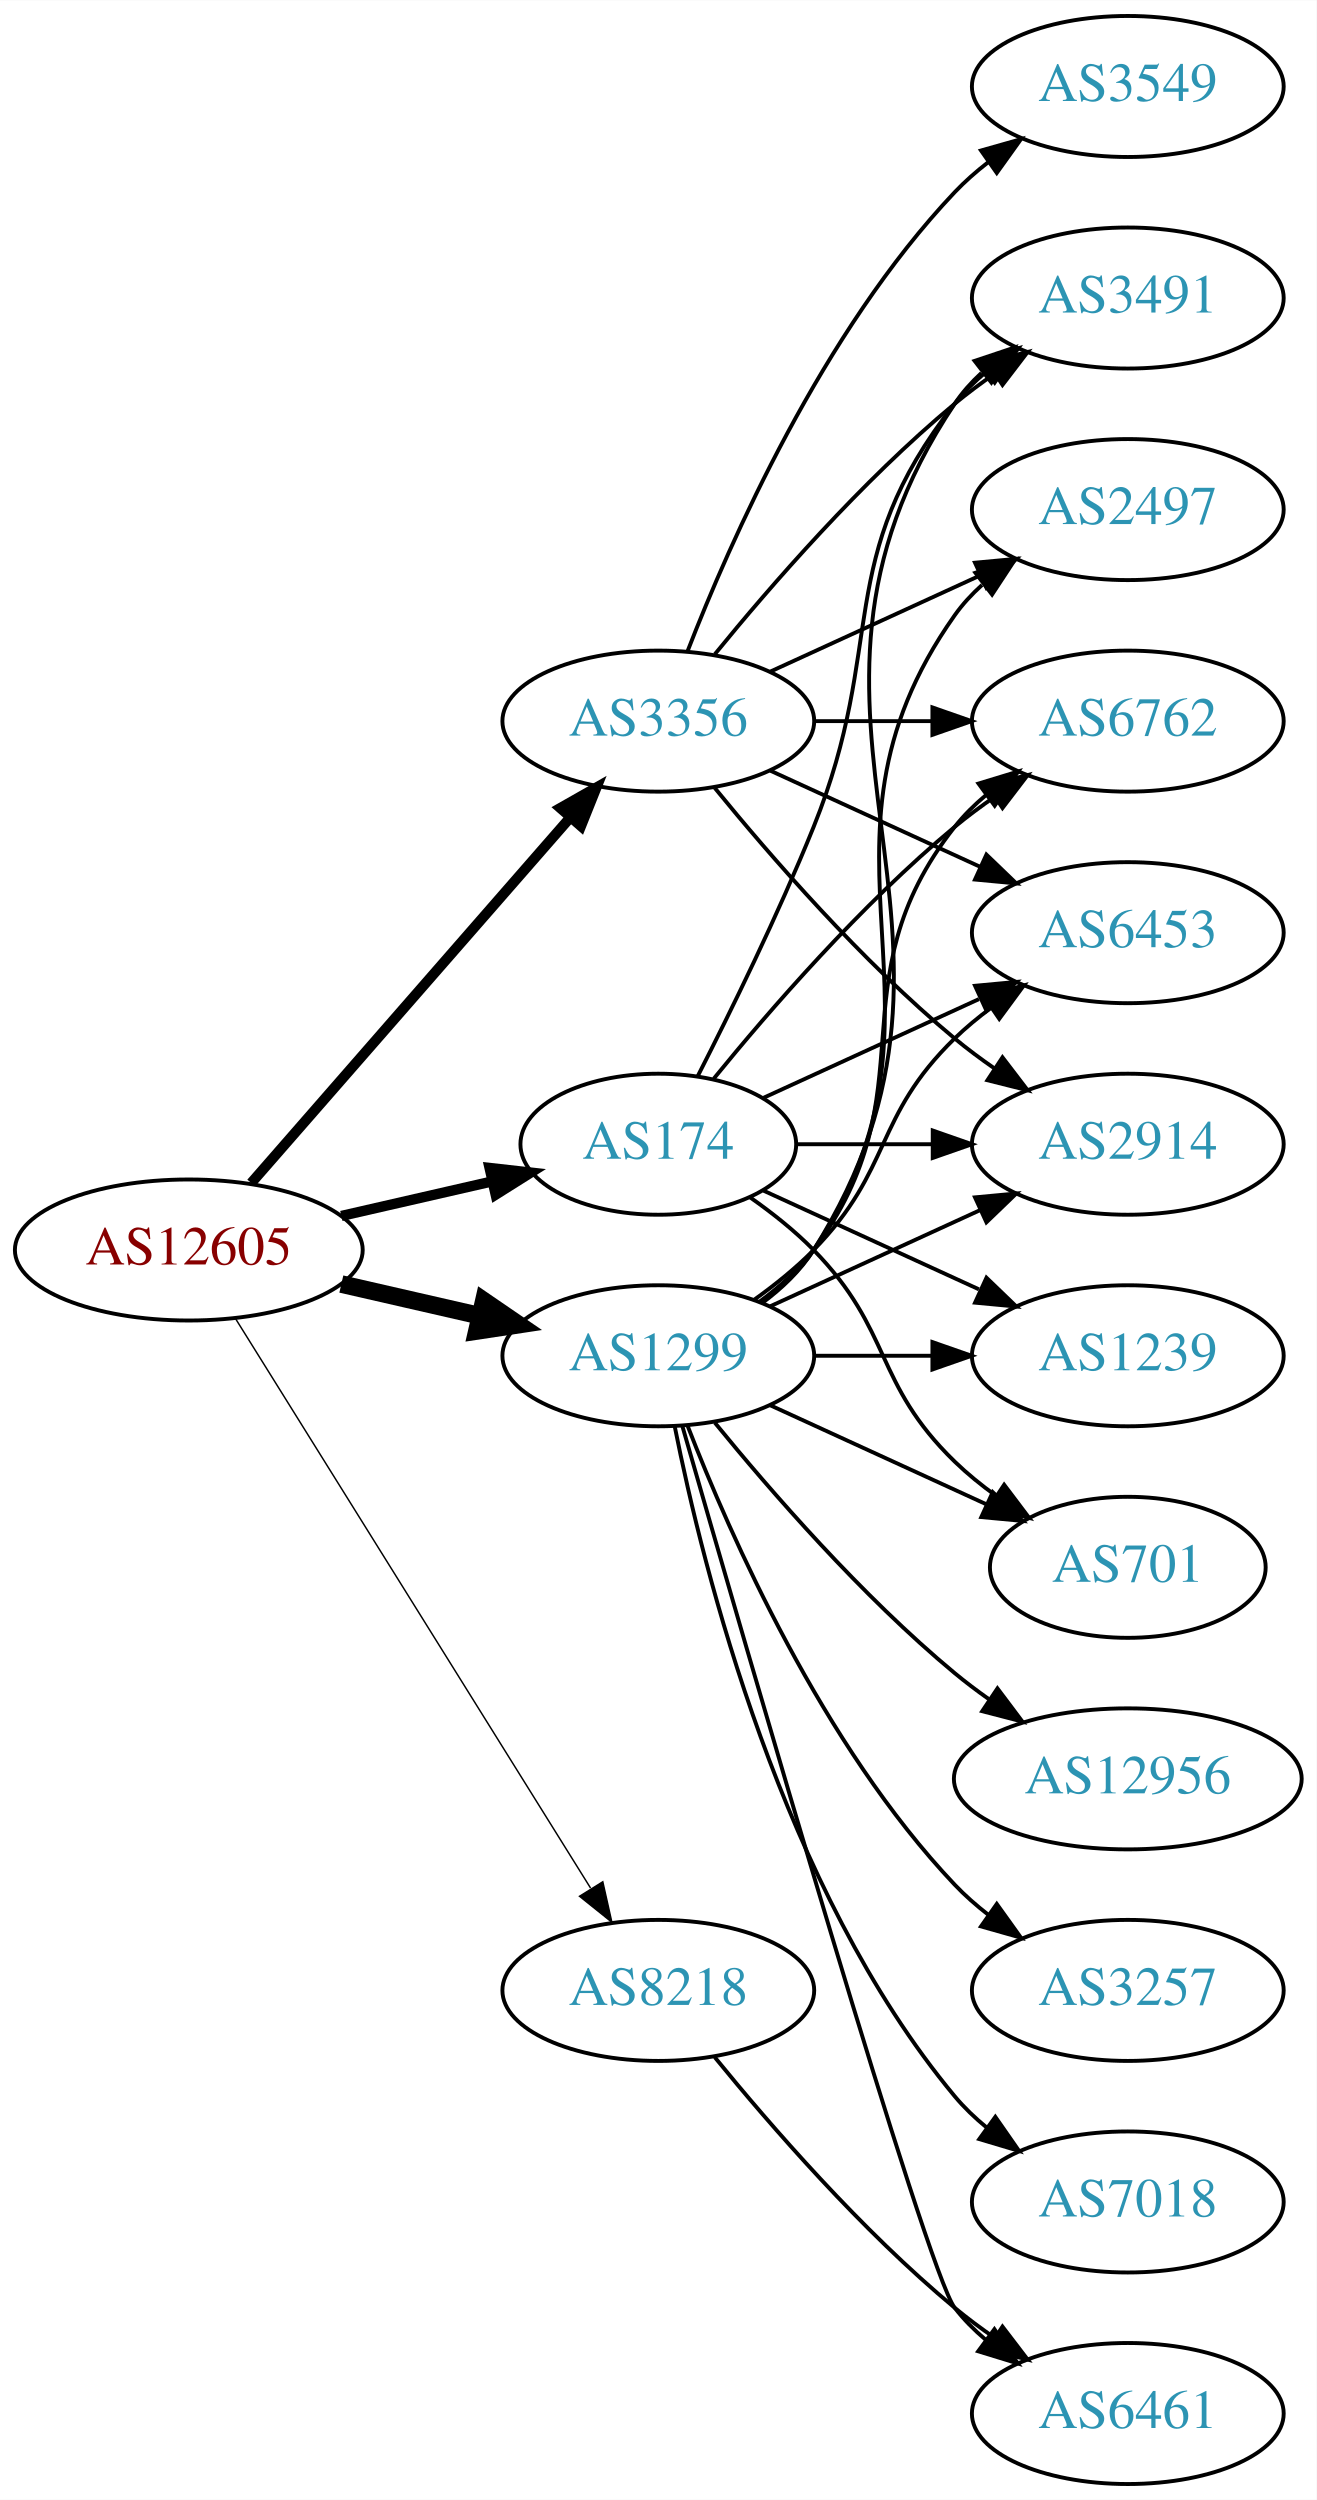
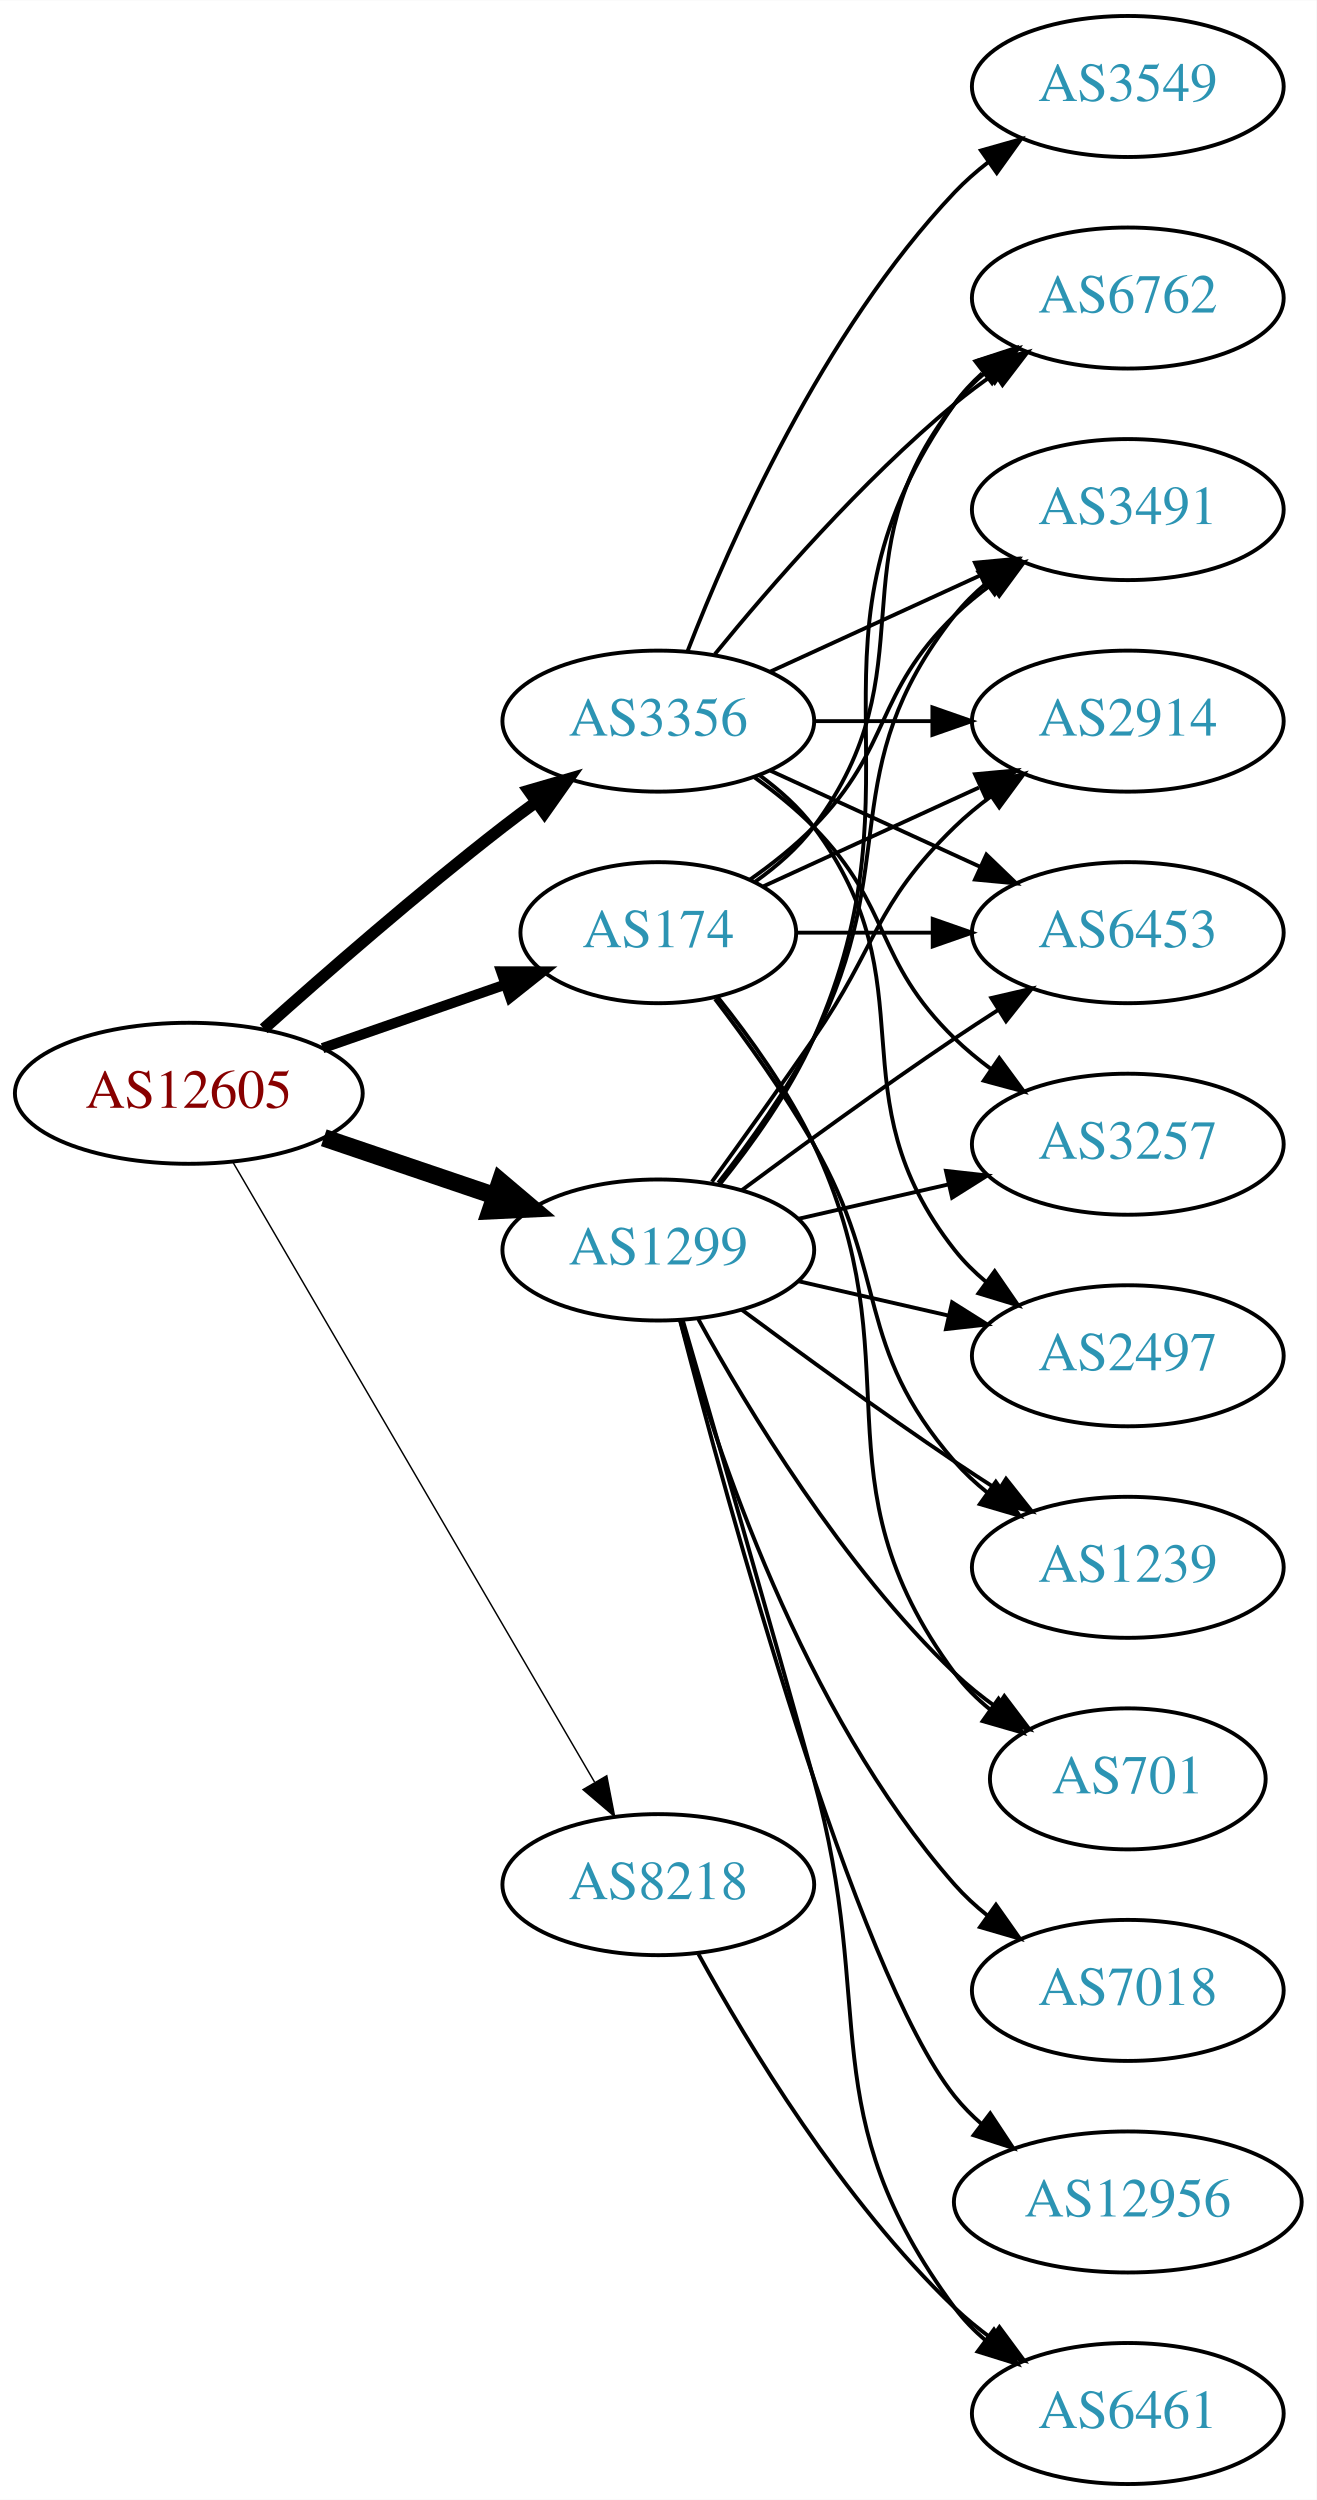
<svg xmlns="http://www.w3.org/2000/svg" xmlns:xlink="http://www.w3.org/1999/xlink" width="336pt" height="638pt" viewBox="0.00 0.00 336.08 638.00">
  <g id="graph0" class="graph" transform="scale(1 1) rotate(0) translate(4 634)">
    <polygon fill="white" stroke="none" points="-4,4 -4,-634 332.077,-634 332.077,4 -4,4" />
    <g id="node1" class="node">
      <g id="a_node1">
        <a xlink:href="/asn/12605" xlink:title="AS12605 ~ Linz, Austria [AT]">
-           <ellipse fill="#ffffff" stroke="black" cx="44.196" cy="-315" rx="44.393" ry="18" />
-           <text text-anchor="middle" x="44.196" y="-311.3" font-family="Times,serif" font-size="14.00" fill="#880000">AS12605</text>
+           <ellipse fill="#ffffff" stroke="black" cx="44.196" cy="-355" rx="44.393" ry="18" />
+           <text text-anchor="middle" x="44.196" y="-351.3" font-family="Times,serif" font-size="14.00" fill="#880000">AS12605</text>
        </a>
      </g>
    </g>
    <g id="node2" class="node">
      <g id="a_node2">
        <a xlink:href="/asn/174" xlink:title="AS174 ~ Cogent Communications [US]">
-           <ellipse fill="#ffffff" stroke="black" cx="164.039" cy="-342" rx="35.194" ry="18" />
-           <text text-anchor="middle" x="164.039" y="-338.3" font-family="Times,serif" font-size="14.00" fill="#2c94b3">AS174</text>
+           <ellipse fill="#ffffff" stroke="black" cx="164.039" cy="-396" rx="35.194" ry="18" />
+           <text text-anchor="middle" x="164.039" y="-392.3" font-family="Times,serif" font-size="14.00" fill="#2c94b3">AS174</text>
        </a>
      </g>
    </g>
    <g id="edge1" class="edge">
-       <path fill="none" stroke="black" stroke-width="2.625" d="M83.131,-323.692C95.448,-326.514 109.172,-329.658 121.723,-332.534" />
-       <polygon fill="black" stroke="black" stroke-width="2.625" points="120.959,-335.949 131.488,-334.771 122.522,-329.126 120.959,-335.949" />
+       <path fill="none" stroke="black" stroke-width="2.625" d="M78.335,-366.53C92.855,-371.581 109.976,-377.538 125.012,-382.77" />
+       <polygon fill="black" stroke="black" stroke-width="2.625" points="123.948,-386.105 134.543,-386.086 126.248,-379.494 123.948,-386.105" />
    </g>
    <g id="node3" class="node">
      <g id="a_node3">
        <a xlink:href="/asn/1299" xlink:title="AS1299 ~ Telia Carrier [EU]">
-           <ellipse fill="#ffffff" stroke="black" cx="164.039" cy="-288" rx="39.794" ry="18" />
-           <text text-anchor="middle" x="164.039" y="-284.3" font-family="Times,serif" font-size="14.00" fill="#2c94b3">AS1299</text>
+           <ellipse fill="#ffffff" stroke="black" cx="164.039" cy="-315" rx="39.794" ry="18" />
+           <text text-anchor="middle" x="164.039" y="-311.3" font-family="Times,serif" font-size="14.00" fill="#2c94b3">AS1299</text>
        </a>
      </g>
    </g>
    <g id="edge2" class="edge">
-       <path fill="none" stroke="black" stroke-width="4.5" d="M83.131,-306.308C94.371,-303.733 106.784,-300.889 118.407,-298.226" />
-       <polygon fill="black" stroke="black" stroke-width="4.5" points="119.501,-302.015 128.369,-295.943 117.742,-294.339 119.501,-302.015" />
+       <path fill="none" stroke="black" stroke-width="4.5" d="M78.65,-343.645C92.251,-339.028 108.093,-333.651 122.354,-328.81" />
+       <polygon fill="black" stroke="black" stroke-width="4.5" points="123.724,-332.503 131.928,-325.56 121.193,-325.046 123.724,-332.503" />
    </g>
    <g id="node4" class="node">
      <g id="a_node4">
        <a xlink:href="/asn/3356" xlink:title="AS3356 ~ Level 3 Parent, LLC [US]">
          <ellipse fill="#ffffff" stroke="black" cx="164.039" cy="-450" rx="39.794" ry="18" />
          <text text-anchor="middle" x="164.039" y="-446.3" font-family="Times,serif" font-size="14.00" fill="#2c94b3">AS3356</text>
        </a>
      </g>
    </g>
    <g id="edge3" class="edge">
-       <path fill="none" stroke="black" stroke-width="2.625" d="M60.121,-332.098C80.663,-355.631 117.782,-398.155 141.379,-425.187" />
-       <polygon fill="black" stroke="black" stroke-width="2.625" points="139.022,-427.809 148.235,-433.041 144.296,-423.206 139.022,-427.809" />
+       <path fill="none" stroke="black" stroke-width="3" d="M63.323,-371.471C79.1,-385.585 102.768,-406.23 124.392,-423 127.127,-425.121 130.012,-427.278 132.924,-429.401" />
+       <polygon fill="black" stroke="black" stroke-width="3" points="130.925,-432.274 141.098,-435.236 134.993,-426.577 130.925,-432.274" />
    </g>
    <g id="node5" class="node">
      <g id="a_node5">
        <a xlink:href="/asn/8218" xlink:title="AS8218 ~ legacy Neotelecoms [FR]">
-           <ellipse fill="#ffffff" stroke="black" cx="164.039" cy="-126" rx="39.794" ry="18" />
-           <text text-anchor="middle" x="164.039" y="-122.3" font-family="Times,serif" font-size="14.00" fill="#2c94b3">AS8218</text>
+           <ellipse fill="#ffffff" stroke="black" cx="164.039" cy="-153" rx="39.794" ry="18" />
+           <text text-anchor="middle" x="164.039" y="-149.3" font-family="Times,serif" font-size="14.00" fill="#2c94b3">AS8218</text>
        </a>
      </g>
    </g>
    <g id="edge4" class="edge">
-       <path fill="none" stroke="black" stroke-width="0.375" d="M56.071,-297.558C76.855,-264.225 122.315,-191.314 146.744,-152.134" />
-       <polygon fill="black" stroke="black" stroke-width="0.375" points="149.869,-153.737 152.19,-143.4 143.929,-150.034 149.869,-153.737" />
+       <path fill="none" stroke="black" stroke-width="0.375" d="M55.448,-337.427C76.219,-301.821 123.368,-221.002 147.77,-179.173" />
+       <polygon fill="black" stroke="black" stroke-width="0.375" points="150.879,-180.79 152.895,-170.388 144.832,-177.262 150.879,-180.79" />
    </g>
    <g id="node6" class="node">
      <g id="a_node6">
        <a xlink:href="/asn/6762" xlink:title="AS6762 ~ TELECOM ITALIA SPARKLE S.p.A. [IT]">
-           <ellipse fill="#ffffff" stroke="black" cx="283.881" cy="-450" rx="39.794" ry="18" />
-           <text text-anchor="middle" x="283.881" y="-446.3" font-family="Times,serif" font-size="14.00" fill="#2c94b3">AS6762</text>
+           <ellipse fill="#ffffff" stroke="black" cx="283.881" cy="-558" rx="39.794" ry="18" />
+           <text text-anchor="middle" x="283.881" y="-554.3" font-family="Times,serif" font-size="14.00" fill="#2c94b3">AS6762</text>
        </a>
      </g>
    </g>
    <g id="edge5" class="edge">
-       <path fill="none" stroke="black" d="M178.196,-358.743C192.281,-376.039 215.84,-403.223 239.685,-423 242.901,-425.668 246.402,-428.27 249.972,-430.741" />
-       <polygon fill="black" stroke="black" points="248.05,-433.666 258.329,-436.236 251.896,-427.817 248.05,-433.666" />
+       <path fill="none" stroke="black" d="M188.765,-409.011C194.262,-412.919 199.67,-417.622 203.685,-423 233.957,-463.542 208.386,-491.246 239.685,-531 242.01,-533.953 244.754,-536.67 247.713,-539.147" />
+       <polygon fill="black" stroke="black" points="245.772,-542.064 255.91,-545.145 249.906,-536.415 245.772,-542.064" />
    </g>
    <g id="node7" class="node">
      <g id="a_node7">
+         <a xlink:href="/asn/3491" xlink:title="AS3491 ~ PCCW Global, Inc. [US]">
+           <ellipse fill="#ffffff" stroke="black" cx="283.881" cy="-504" rx="39.794" ry="18" />
+           <text text-anchor="middle" x="283.881" y="-500.3" font-family="Times,serif" font-size="14.00" fill="#2c94b3">AS3491</text>
+         </a>
+       </g>
+     </g>
+     <g id="edge6" class="edge">
+       <path fill="none" stroke="black" d="M187.422,-409.532C193.063,-413.49 198.877,-418.086 203.685,-423 223.858,-443.617 218.992,-456.906 239.685,-477 242.53,-479.763 245.704,-482.386 249.004,-484.834" />
+       <polygon fill="black" stroke="black" points="247.121,-487.786 257.352,-490.538 251.07,-482.006 247.121,-487.786" />
+     </g>
+     <g id="node8" class="node">
+       <g id="a_node8">
+         <a xlink:href="/asn/2914" xlink:title="AS2914 ~ NTT America, Inc. [US]">
+           <ellipse fill="#ffffff" stroke="black" cx="283.881" cy="-450" rx="39.794" ry="18" />
+           <text text-anchor="middle" x="283.881" y="-446.3" font-family="Times,serif" font-size="14.00" fill="#2c94b3">AS2914</text>
+         </a>
+       </g>
+     </g>
+     <g id="edge7" class="edge">
+       <path fill="none" stroke="black" d="M190.9,-407.851C207.02,-415.238 228.023,-424.862 245.888,-433.048" />
+       <polygon fill="black" stroke="black" points="244.89,-436.441 255.439,-437.425 247.806,-430.077 244.89,-436.441" />
+     </g>
+     <g id="node9" class="node">
+       <g id="a_node9">
+         <a xlink:href="/asn/1239" xlink:title="AS1239 ~ Sprint [US]">
+           <ellipse fill="#ffffff" stroke="black" cx="283.881" cy="-234" rx="39.794" ry="18" />
+           <text text-anchor="middle" x="283.881" y="-230.3" font-family="Times,serif" font-size="14.00" fill="#2c94b3">AS1239</text>
+         </a>
+       </g>
+     </g>
+     <g id="edge8" class="edge">
+       <path fill="none" stroke="black" d="M178.5,-379.087C186.393,-368.73 196.242,-355.008 203.685,-342 223.25,-307.806 213.851,-290.742 239.685,-261 242.15,-258.162 244.987,-255.523 248.004,-253.094" />
+       <polygon fill="black" stroke="black" points="250.191,-255.833 256.282,-247.164 246.115,-250.142 250.191,-255.833" />
+     </g>
+     <g id="node10" class="node">
+       <g id="a_node10">
        <a xlink:href="/asn/6453" xlink:title="AS6453 ~ TATA COMMUNICATIONS (AMERICA) INC [US]">
          <ellipse fill="#ffffff" stroke="black" cx="283.881" cy="-396" rx="39.794" ry="18" />
          <text text-anchor="middle" x="283.881" y="-392.3" font-family="Times,serif" font-size="14.00" fill="#2c94b3">AS6453</text>
        </a>
      </g>
    </g>
-     <g id="edge6" class="edge">
-       <path fill="none" stroke="black" d="M190.9,-353.851C207.02,-361.238 228.023,-370.862 245.888,-379.048" />
-       <polygon fill="black" stroke="black" points="244.89,-382.441 255.439,-383.425 247.806,-376.077 244.89,-382.441" />
-     </g>
-     <g id="node8" class="node">
-       <g id="a_node8">
-         <a xlink:href="/asn/2914" xlink:title="AS2914 ~ NTT America, Inc. [US]">
-           <ellipse fill="#ffffff" stroke="black" cx="283.881" cy="-342" rx="39.794" ry="18" />
-           <text text-anchor="middle" x="283.881" y="-338.3" font-family="Times,serif" font-size="14.00" fill="#2c94b3">AS2914</text>
-         </a>
-       </g>
-     </g>
-     <g id="edge7" class="edge">
-       <path fill="none" stroke="black" d="M199.44,-342C210.264,-342 222.432,-342 234.059,-342" />
-       <polygon fill="black" stroke="black" points="234.09,-345.5 244.09,-342 234.09,-338.5 234.09,-345.5" />
-     </g>
-     <g id="node9" class="node">
-       <g id="a_node9">
-         <a xlink:href="/asn/3491" xlink:title="AS3491 ~ PCCW Global, Inc. [US]">
-           <ellipse fill="#ffffff" stroke="black" cx="283.881" cy="-558" rx="39.794" ry="18" />
-           <text text-anchor="middle" x="283.881" y="-554.3" font-family="Times,serif" font-size="14.00" fill="#2c94b3">AS3491</text>
-         </a>
-       </g>
-     </g>
-     <g id="edge8" class="edge">
-       <path fill="none" stroke="black" d="M174.119,-359.417C182.388,-375.634 194.65,-400.603 203.685,-423 222.615,-469.922 208.386,-491.246 239.685,-531 242.01,-533.953 244.754,-536.67 247.713,-539.147" />
-       <polygon fill="black" stroke="black" points="245.772,-542.064 255.91,-545.145 249.906,-536.415 245.772,-542.064" />
-     </g>
-     <g id="node10" class="node">
-       <g id="a_node10">
-         <a xlink:href="/asn/1239" xlink:title="AS1239 ~ Sprint [US]">
-           <ellipse fill="#ffffff" stroke="black" cx="283.881" cy="-288" rx="39.794" ry="18" />
-           <text text-anchor="middle" x="283.881" y="-284.3" font-family="Times,serif" font-size="14.00" fill="#2c94b3">AS1239</text>
-         </a>
-       </g>
-     </g>
    <g id="edge9" class="edge">
-       <path fill="none" stroke="black" d="M190.9,-330.149C207.02,-322.762 228.023,-313.138 245.888,-304.952" />
-       <polygon fill="black" stroke="black" points="247.806,-307.923 255.439,-300.575 244.89,-301.559 247.806,-307.923" />
+       <path fill="none" stroke="black" d="M199.44,-396C210.264,-396 222.432,-396 234.059,-396" />
+       <polygon fill="black" stroke="black" points="234.09,-399.5 244.09,-396 234.09,-392.5 234.09,-399.5" />
    </g>
    <g id="node11" class="node">
      <g id="a_node11">
        <a xlink:href="/asn/701" xlink:title="AS701 ~ UUNET [US]">
-           <ellipse fill="#ffffff" stroke="black" cx="283.881" cy="-234" rx="35.194" ry="18" />
-           <text text-anchor="middle" x="283.881" y="-230.3" font-family="Times,serif" font-size="14.00" fill="#2c94b3">AS701</text>
+           <ellipse fill="#ffffff" stroke="black" cx="283.881" cy="-180" rx="35.194" ry="18" />
+           <text text-anchor="middle" x="283.881" y="-176.3" font-family="Times,serif" font-size="14.00" fill="#2c94b3">AS701</text>
        </a>
      </g>
    </g>
    <g id="edge10" class="edge">
-       <path fill="none" stroke="black" d="M187.422,-328.468C193.063,-324.51 198.877,-319.914 203.685,-315 223.858,-294.383 218.992,-281.094 239.685,-261 242.913,-257.866 246.564,-254.911 250.342,-252.188" />
-       <polygon fill="black" stroke="black" points="252.321,-255.075 258.702,-246.617 248.44,-249.25 252.321,-255.075" />
-     </g>
-     <g id="edge20" class="edge">
-       <path fill="none" stroke="black" d="M189.969,-301.882C195.046,-305.611 199.964,-310.016 203.685,-315 233.957,-355.542 208.386,-383.246 239.685,-423 242.01,-425.953 244.754,-428.67 247.713,-431.147" />
-       <polygon fill="black" stroke="black" points="245.772,-434.064 255.91,-437.145 249.906,-428.415 245.772,-434.064" />
-     </g>
-     <g id="edge21" class="edge">
-       <path fill="none" stroke="black" d="M188.633,-302.389C193.889,-306.148 199.22,-310.437 203.685,-315 223.858,-335.617 218.992,-348.906 239.685,-369 242.53,-371.763 245.704,-374.386 249.004,-376.834" />
-       <polygon fill="black" stroke="black" points="247.121,-379.786 257.352,-382.538 251.07,-374.006 247.121,-379.786" />
+       <path fill="none" stroke="black" d="M179.261,-379.483C187.424,-369.267 197.29,-355.554 203.685,-342 230.184,-285.841 202.782,-256.941 239.685,-207 242.228,-203.559 245.352,-200.455 248.747,-197.682" />
+       <polygon fill="black" stroke="black" points="250.885,-200.456 257.014,-191.814 246.834,-194.748 250.885,-200.456" />
+     </g>
+     <g id="edge17" class="edge">
+       <path fill="none" stroke="black" d="M179.85,-331.894C188.007,-342.025 197.669,-355.525 203.685,-369 233.755,-436.349 197.106,-470.775 239.685,-531 241.676,-533.816 244.063,-536.401 246.679,-538.76" />
+       <polygon fill="black" stroke="black" points="244.978,-541.865 255.048,-545.162 249.232,-536.306 244.978,-541.865" />
+     </g>
+     <g id="edge13" class="edge">
+       <path fill="none" stroke="black" d="M179.335,-332.14C187.321,-342.353 196.983,-355.853 203.685,-369 226.665,-414.077 208.386,-437.246 239.685,-477 242.01,-479.953 244.754,-482.67 247.713,-485.147" />
+       <polygon fill="black" stroke="black" points="245.772,-488.064 255.91,-491.145 249.906,-482.415 245.772,-488.064" />
    </g>
    <g id="edge11" class="edge">
-       <path fill="none" stroke="black" d="M192.667,-300.661C208.624,-307.973 228.895,-317.261 246.178,-325.181" />
-       <polygon fill="black" stroke="black" points="244.876,-328.435 255.425,-329.419 247.793,-322.071 244.876,-328.435" />
-     </g>
-     <g id="edge19" class="edge">
-       <path fill="none" stroke="black" d="M190.565,-301.472C195.61,-305.223 200.365,-309.74 203.685,-315 255.635,-397.3 185.647,-450.056 239.685,-531 241.6,-533.869 243.934,-536.49 246.515,-538.872" />
-       <polygon fill="black" stroke="black" points="244.779,-541.954 254.827,-545.313 249.066,-536.421 244.779,-541.954" />
+       <path fill="none" stroke="black" d="M177.718,-332.406C185.333,-342.937 195.166,-356.67 203.685,-369 220.081,-392.731 218.992,-402.906 239.685,-423 242.53,-425.763 245.704,-428.386 249.004,-430.834" />
+       <polygon fill="black" stroke="black" points="247.121,-433.786 257.352,-436.538 251.07,-428.006 247.121,-433.786" />
    </g>
    <g id="edge14" class="edge">
-       <path fill="none" stroke="black" d="M203.951,-288C213.505,-288 223.854,-288 233.817,-288" />
-       <polygon fill="black" stroke="black" points="234.009,-291.5 244.009,-288 234.009,-284.5 234.009,-291.5" />
+       <path fill="none" stroke="black" d="M185.369,-299.723C200.231,-288.696 220.976,-273.593 239.685,-261 243.234,-258.611 246.984,-256.161 250.733,-253.758" />
+       <polygon fill="black" stroke="black" points="252.801,-256.591 259.381,-248.288 249.059,-250.675 252.801,-256.591" />
    </g>
    <g id="edge18" class="edge">
-       <path fill="none" stroke="black" d="M192.667,-275.339C209.084,-267.817 230.065,-258.202 247.662,-250.139" />
-       <polygon fill="black" stroke="black" points="249.407,-253.189 257.04,-245.842 246.49,-246.826 249.407,-253.189" />
+       <path fill="none" stroke="black" d="M185.369,-330.277C200.231,-341.304 220.976,-356.407 239.685,-369 243.234,-371.389 246.984,-373.839 250.733,-376.242" />
+       <polygon fill="black" stroke="black" points="249.059,-379.325 259.381,-381.712 252.801,-373.409 249.059,-379.325" />
+     </g>
+     <g id="edge15" class="edge">
+       <path fill="none" stroke="black" d="M174.28,-297.287C186.825,-274.439 211.002,-234.389 239.685,-207 242.939,-203.893 246.606,-200.954 250.393,-198.24" />
+       <polygon fill="black" stroke="black" points="252.37,-201.128 258.761,-192.678 248.495,-195.299 252.37,-201.128" />
    </g>
    <g id="node12" class="node">
      <g id="a_node12">
-         <a xlink:href="/asn/12956" xlink:title="AS12956 ~ TELXIUS [ES]">
-           <ellipse fill="#ffffff" stroke="black" cx="283.881" cy="-180" rx="44.393" ry="18" />
-           <text text-anchor="middle" x="283.881" y="-176.3" font-family="Times,serif" font-size="14.00" fill="#2c94b3">AS12956</text>
+         <a xlink:href="/asn/3257" xlink:title="AS3257 ~ GTT [DE]">
+           <ellipse fill="#ffffff" stroke="black" cx="283.881" cy="-342" rx="39.794" ry="18" />
+           <text text-anchor="middle" x="283.881" y="-338.3" font-family="Times,serif" font-size="14.00" fill="#2c94b3">AS3257</text>
        </a>
      </g>
    </g>
    <g id="edge12" class="edge">
-       <path fill="none" stroke="black" d="M178.458,-270.935C192.572,-253.625 215.987,-226.655 239.685,-207 242.423,-204.729 245.367,-202.506 248.384,-200.37" />
-       <polygon fill="black" stroke="black" points="250.61,-203.092 256.973,-194.621 246.716,-197.275 250.61,-203.092" />
+       <path fill="none" stroke="black" d="M199.758,-322.955C211.758,-325.704 225.379,-328.825 238.071,-331.733" />
+       <polygon fill="black" stroke="black" points="237.474,-335.187 248.003,-334.009 239.037,-328.364 237.474,-335.187" />
    </g>
    <g id="node13" class="node">
      <g id="a_node13">
-         <a xlink:href="/asn/2497" xlink:title="AS2497 ~ Internet Initiative Japan Inc. [JP]">
-           <ellipse fill="#ffffff" stroke="black" cx="283.881" cy="-504" rx="39.794" ry="18" />
-           <text text-anchor="middle" x="283.881" y="-500.3" font-family="Times,serif" font-size="14.00" fill="#2c94b3">AS2497</text>
-         </a>
-       </g>
-     </g>
-     <g id="edge13" class="edge">
-       <path fill="none" stroke="black" d="M190.358,-301.607C195.414,-305.351 200.225,-309.831 203.685,-315 244.71,-376.294 197.106,-416.775 239.685,-477 241.676,-479.816 244.063,-482.401 246.679,-484.76" />
-       <polygon fill="black" stroke="black" points="244.978,-487.865 255.048,-491.162 249.232,-482.306 244.978,-487.865" />
+         <a xlink:href="/asn/7018" xlink:title="AS7018 ~ AT&amp;T Services, Inc. [US]">
+           <ellipse fill="#ffffff" stroke="black" cx="283.881" cy="-126" rx="39.794" ry="18" />
+           <text text-anchor="middle" x="283.881" y="-122.3" font-family="Times,serif" font-size="14.00" fill="#2c94b3">AS7018</text>
+         </a>
+       </g>
+     </g>
+     <g id="edge16" class="edge">
+       <path fill="none" stroke="black" d="M169.612,-297.054C178.517,-265.005 200.801,-197.158 239.685,-153 242.169,-150.179 245.019,-147.551 248.044,-145.129" />
+       <polygon fill="black" stroke="black" points="250.23,-147.869 256.334,-139.209 246.162,-142.172 250.23,-147.869" />
    </g>
    <g id="node14" class="node">
      <g id="a_node14">
-         <a xlink:href="/asn/3257" xlink:title="AS3257 ~ GTT [DE]">
-           <ellipse fill="#ffffff" stroke="black" cx="283.881" cy="-126" rx="39.794" ry="18" />
-           <text text-anchor="middle" x="283.881" y="-122.3" font-family="Times,serif" font-size="14.00" fill="#2c94b3">AS3257</text>
-         </a>
-       </g>
-     </g>
-     <g id="edge15" class="edge">
-       <path fill="none" stroke="black" d="M171.562,-270.006C182.312,-242.272 205.969,-188.571 239.685,-153 242.271,-150.272 245.188,-147.706 248.257,-145.323" />
-       <polygon fill="black" stroke="black" points="250.435,-148.07 256.605,-139.457 246.411,-142.342 250.435,-148.07" />
+         <a xlink:href="/asn/2497" xlink:title="AS2497 ~ Internet Initiative Japan Inc. [JP]">
+           <ellipse fill="#ffffff" stroke="black" cx="283.881" cy="-288" rx="39.794" ry="18" />
+           <text text-anchor="middle" x="283.881" y="-284.3" font-family="Times,serif" font-size="14.00" fill="#2c94b3">AS2497</text>
+         </a>
+       </g>
+     </g>
+     <g id="edge19" class="edge">
+       <path fill="none" stroke="black" d="M199.758,-307.045C211.758,-304.296 225.379,-301.175 238.071,-298.267" />
+       <polygon fill="black" stroke="black" points="239.037,-301.636 248.003,-295.991 237.474,-294.813 239.037,-301.636" />
    </g>
    <g id="node15" class="node">
      <g id="a_node15">
-         <a xlink:href="/asn/7018" xlink:title="AS7018 ~ AT&amp;T Services, Inc. [US]">
-           <ellipse fill="#ffffff" stroke="black" cx="283.881" cy="-72" rx="39.794" ry="18" />
-           <text text-anchor="middle" x="283.881" y="-68.3" font-family="Times,serif" font-size="14.00" fill="#2c94b3">AS7018</text>
-         </a>
-       </g>
-     </g>
-     <g id="edge16" class="edge">
-       <path fill="none" stroke="black" d="M168.237,-269.927C175.401,-233.859 195.675,-151.875 239.685,-99 242.09,-96.111 244.886,-93.437 247.879,-90.987" />
-       <polygon fill="black" stroke="black" points="250.069,-93.722 256.122,-85.027 245.967,-88.05 250.069,-93.722" />
-     </g>
-     <g id="node16" class="node">
-       <g id="a_node16">
        <a xlink:href="/asn/6461" xlink:title="AS6461 ~ Zayo Bandwidth [US]">
          <ellipse fill="#ffffff" stroke="black" cx="283.881" cy="-18" rx="39.794" ry="18" />
          <text text-anchor="middle" x="283.881" y="-14.3" font-family="Times,serif" font-size="14.00" fill="#2c94b3">AS6461</text>
        </a>
      </g>
    </g>
-     <g id="edge17" class="edge">
-       <path fill="none" stroke="black" d="M170.153,-270.141C185.824,-215.593 232.543,-54.296 239.685,-45 241.975,-42.02 244.695,-39.284 247.639,-36.795" />
-       <polygon fill="black" stroke="black" points="249.833,-39.527 255.816,-30.782 245.686,-33.888 249.833,-39.527" />
+     <g id="edge20" class="edge">
+       <path fill="none" stroke="black" d="M170.269,-297.123C177.796,-271.305 192.058,-222.061 203.685,-180 220.231,-120.148 202.782,-94.941 239.685,-45 241.919,-41.977 244.601,-39.214 247.522,-36.707" />
+       <polygon fill="black" stroke="black" points="249.717,-39.437 255.666,-30.669 245.548,-33.814 249.717,-39.437" />
+     </g>
+     <g id="node16" class="node">
+       <g id="a_node16">
+         <a xlink:href="/asn/12956" xlink:title="AS12956 ~ TELXIUS [ES]">
+           <ellipse fill="#ffffff" stroke="black" cx="283.881" cy="-72" rx="44.393" ry="18" />
+           <text text-anchor="middle" x="283.881" y="-68.3" font-family="Times,serif" font-size="14.00" fill="#2c94b3">AS12956</text>
+         </a>
+       </g>
+     </g>
+     <g id="edge21" class="edge">
+       <path fill="none" stroke="black" d="M169.556,-297.158C181.406,-251.353 214.229,-130.97 239.685,-99 241.723,-96.44 244.075,-94.056 246.606,-91.851" />
+       <polygon fill="black" stroke="black" points="248.762,-94.609 254.608,-85.773 244.527,-89.035 248.762,-94.609" />
    </g>
    <g id="edge25" class="edge">
+       <path fill="none" stroke="black" d="M178.458,-467.065C192.572,-484.375 215.987,-511.345 239.685,-531 242.901,-533.668 246.402,-536.27 249.972,-538.741" />
+       <polygon fill="black" stroke="black" points="248.05,-541.666 258.329,-544.236 251.896,-535.817 248.05,-541.666" />
+     </g>
+     <g id="edge28" class="edge">
+       <path fill="none" stroke="black" d="M192.667,-462.661C208.624,-469.973 228.895,-479.261 246.178,-487.181" />
+       <polygon fill="black" stroke="black" points="244.876,-490.435 255.425,-491.419 247.793,-484.071 244.876,-490.435" />
+     </g>
+     <g id="edge23" class="edge">
      <path fill="none" stroke="black" d="M203.951,-450C213.505,-450 223.854,-450 233.817,-450" />
      <polygon fill="black" stroke="black" points="234.009,-453.5 244.009,-450 234.009,-446.5 234.009,-453.5" />
    </g>
    <g id="edge22" class="edge">
      <path fill="none" stroke="black" d="M192.667,-437.339C208.624,-430.027 228.895,-420.739 246.178,-412.819" />
      <polygon fill="black" stroke="black" points="247.793,-415.929 255.425,-408.581 244.876,-409.565 247.793,-415.929" />
    </g>
    <g id="edge27" class="edge">
-       <path fill="none" stroke="black" d="M178.458,-432.935C192.572,-415.625 215.987,-388.655 239.685,-369 242.901,-366.332 246.402,-363.73 249.972,-361.259" />
-       <polygon fill="black" stroke="black" points="251.896,-364.183 258.329,-355.764 248.05,-358.334 251.896,-364.183" />
-     </g>
-     <g id="edge26" class="edge">
-       <path fill="none" stroke="black" d="M178.458,-467.065C192.572,-484.375 215.987,-511.345 239.685,-531 242.901,-533.668 246.402,-536.27 249.972,-538.741" />
-       <polygon fill="black" stroke="black" points="248.05,-541.666 258.329,-544.236 251.896,-535.817 248.05,-541.666" />
-     </g>
-     <g id="edge23" class="edge">
-       <path fill="none" stroke="black" d="M192.667,-462.661C208.624,-469.973 228.895,-479.261 246.178,-487.181" />
-       <polygon fill="black" stroke="black" points="244.876,-490.435 255.425,-491.419 247.793,-484.071 244.876,-490.435" />
+       <path fill="none" stroke="black" d="M188.633,-435.611C193.889,-431.852 199.22,-427.563 203.685,-423 223.858,-402.383 218.992,-389.094 239.685,-369 242.53,-366.237 245.704,-363.614 249.004,-361.166" />
+       <polygon fill="black" stroke="black" points="251.07,-363.994 257.352,-355.462 247.121,-358.214 251.07,-363.994" />
+     </g>
+     <g id="edge24" class="edge">
+       <path fill="none" stroke="black" d="M189.969,-436.118C195.046,-432.389 199.964,-427.984 203.685,-423 233.957,-382.458 208.386,-354.754 239.685,-315 242.01,-312.047 244.754,-309.33 247.713,-306.853" />
+       <polygon fill="black" stroke="black" points="249.906,-309.585 255.91,-300.855 245.772,-303.936 249.906,-309.585" />
    </g>
    <g id="node17" class="node">
      <g id="a_node17">
        <a xlink:href="/asn/3549" xlink:title="AS3549 ~ Level 3 Parent, LLC [US]">
          <ellipse fill="#ffffff" stroke="black" cx="283.881" cy="-612" rx="39.794" ry="18" />
          <text text-anchor="middle" x="283.881" y="-608.3" font-family="Times,serif" font-size="14.00" fill="#2c94b3">AS3549</text>
        </a>
      </g>
    </g>
-     <g id="edge24" class="edge">
+     <g id="edge26" class="edge">
      <path fill="none" stroke="black" d="M171.562,-467.994C182.312,-495.728 205.969,-549.429 239.685,-585 242.271,-587.728 245.188,-590.294 248.257,-592.677" />
      <polygon fill="black" stroke="black" points="246.411,-595.658 256.605,-598.543 250.435,-589.93 246.411,-595.658" />
    </g>
-     <g id="edge28" class="edge">
-       <path fill="none" stroke="black" d="M178.458,-108.935C192.572,-91.625 215.987,-64.655 239.685,-45 242.901,-42.332 246.402,-39.73 249.972,-37.259" />
-       <polygon fill="black" stroke="black" points="251.896,-40.183 258.329,-31.764 248.05,-34.334 251.896,-40.183" />
+     <g id="edge29" class="edge">
+       <path fill="none" stroke="black" d="M174.28,-135.287C186.825,-112.439 211.002,-72.389 239.685,-45 242.553,-42.261 245.742,-39.653 249.051,-37.215" />
+       <polygon fill="black" stroke="black" points="251.114,-40.044 257.411,-31.523 247.175,-34.258 251.114,-40.044" />
    </g>
  </g>
</svg>
